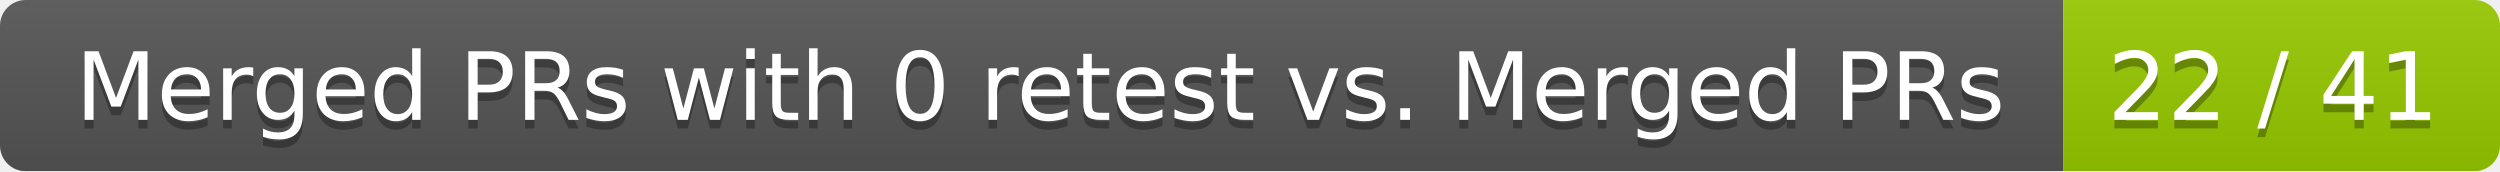
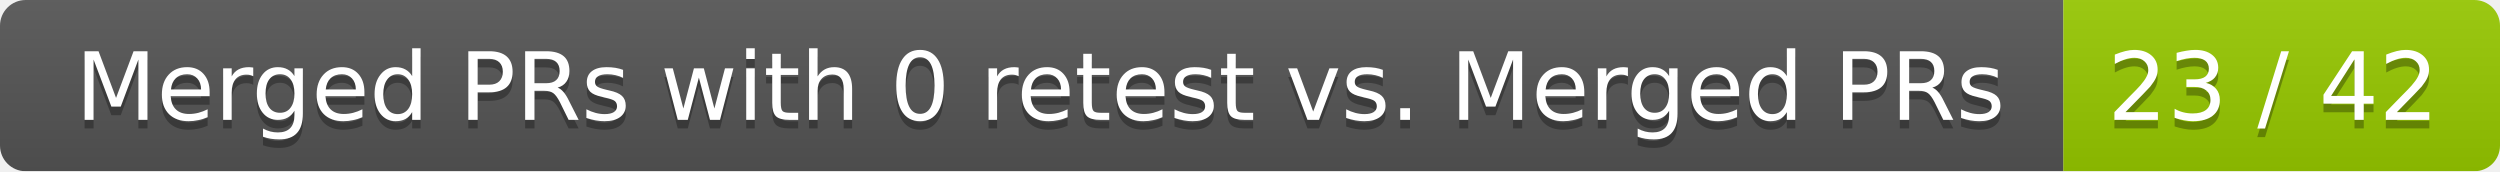
<svg xmlns="http://www.w3.org/2000/svg" width="292" height="20">
  <linearGradient id="smooth" x2="0" y2="100%">
    <stop offset="0" stop-color="#bbb" stop-opacity=".1" />
    <stop offset="1" stop-opacity=".1" />
  </linearGradient>
  <mask id="round">
    <rect width="292" height="20" rx="3" fill="#fff" />
  </mask>
  <g mask="url(#round)">
    <rect width="241" height="20" fill="#555" />
    <rect x="241" width="51" height="20" fill="#97ca00" />
    <rect width="292" height="20" fill="url(#smooth)" />
  </g>
  <g fill="#fff" text-anchor="middle" font-family="DejaVu Sans,Verdana,Geneva,sans-serif" font-size="11">
    <text x="121.5" y="15" fill="#010101" fill-opacity=".3">Merged PRs with 0 retest vs. Merged PRs</text>
    <text x="121.5" y="14">Merged PRs with 0 retest vs. Merged PRs</text>
-     <text x="265.5" y="15" fill="#010101" fill-opacity=".3">22 / 41</text>
-     <text x="265.5" y="14">22 / 41</text>
+     <text x="265.5" y="15" fill="#010101" fill-opacity=".3">23 / 42</text>
+     <text x="265.5" y="14">23 / 42</text>
  </g>
</svg>
